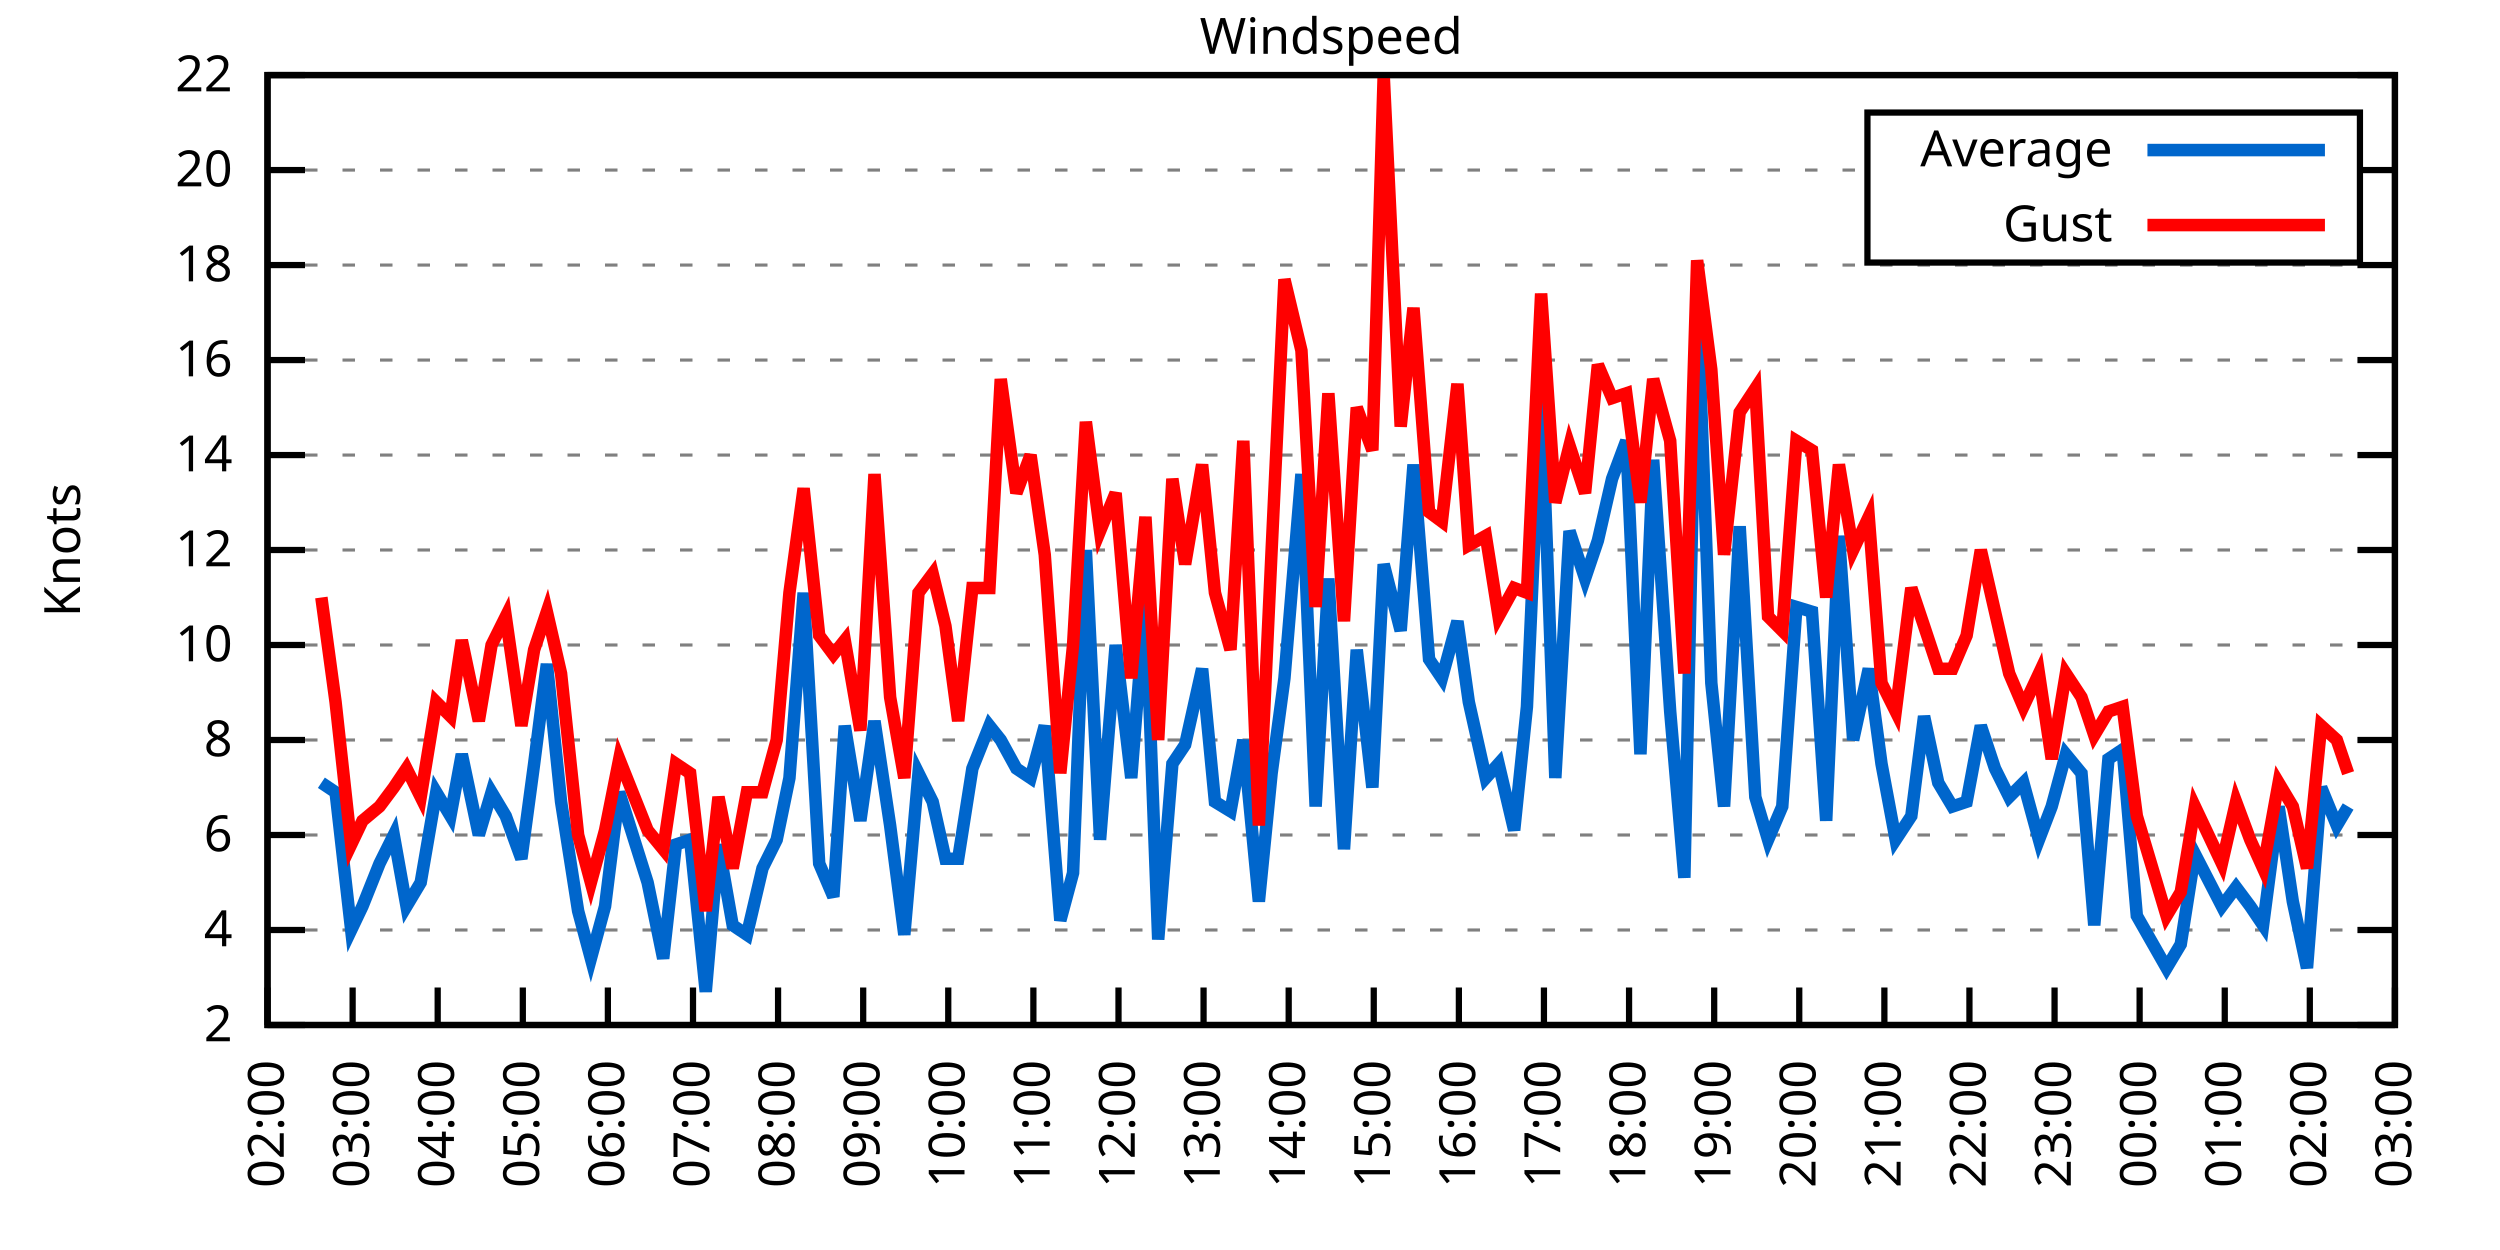
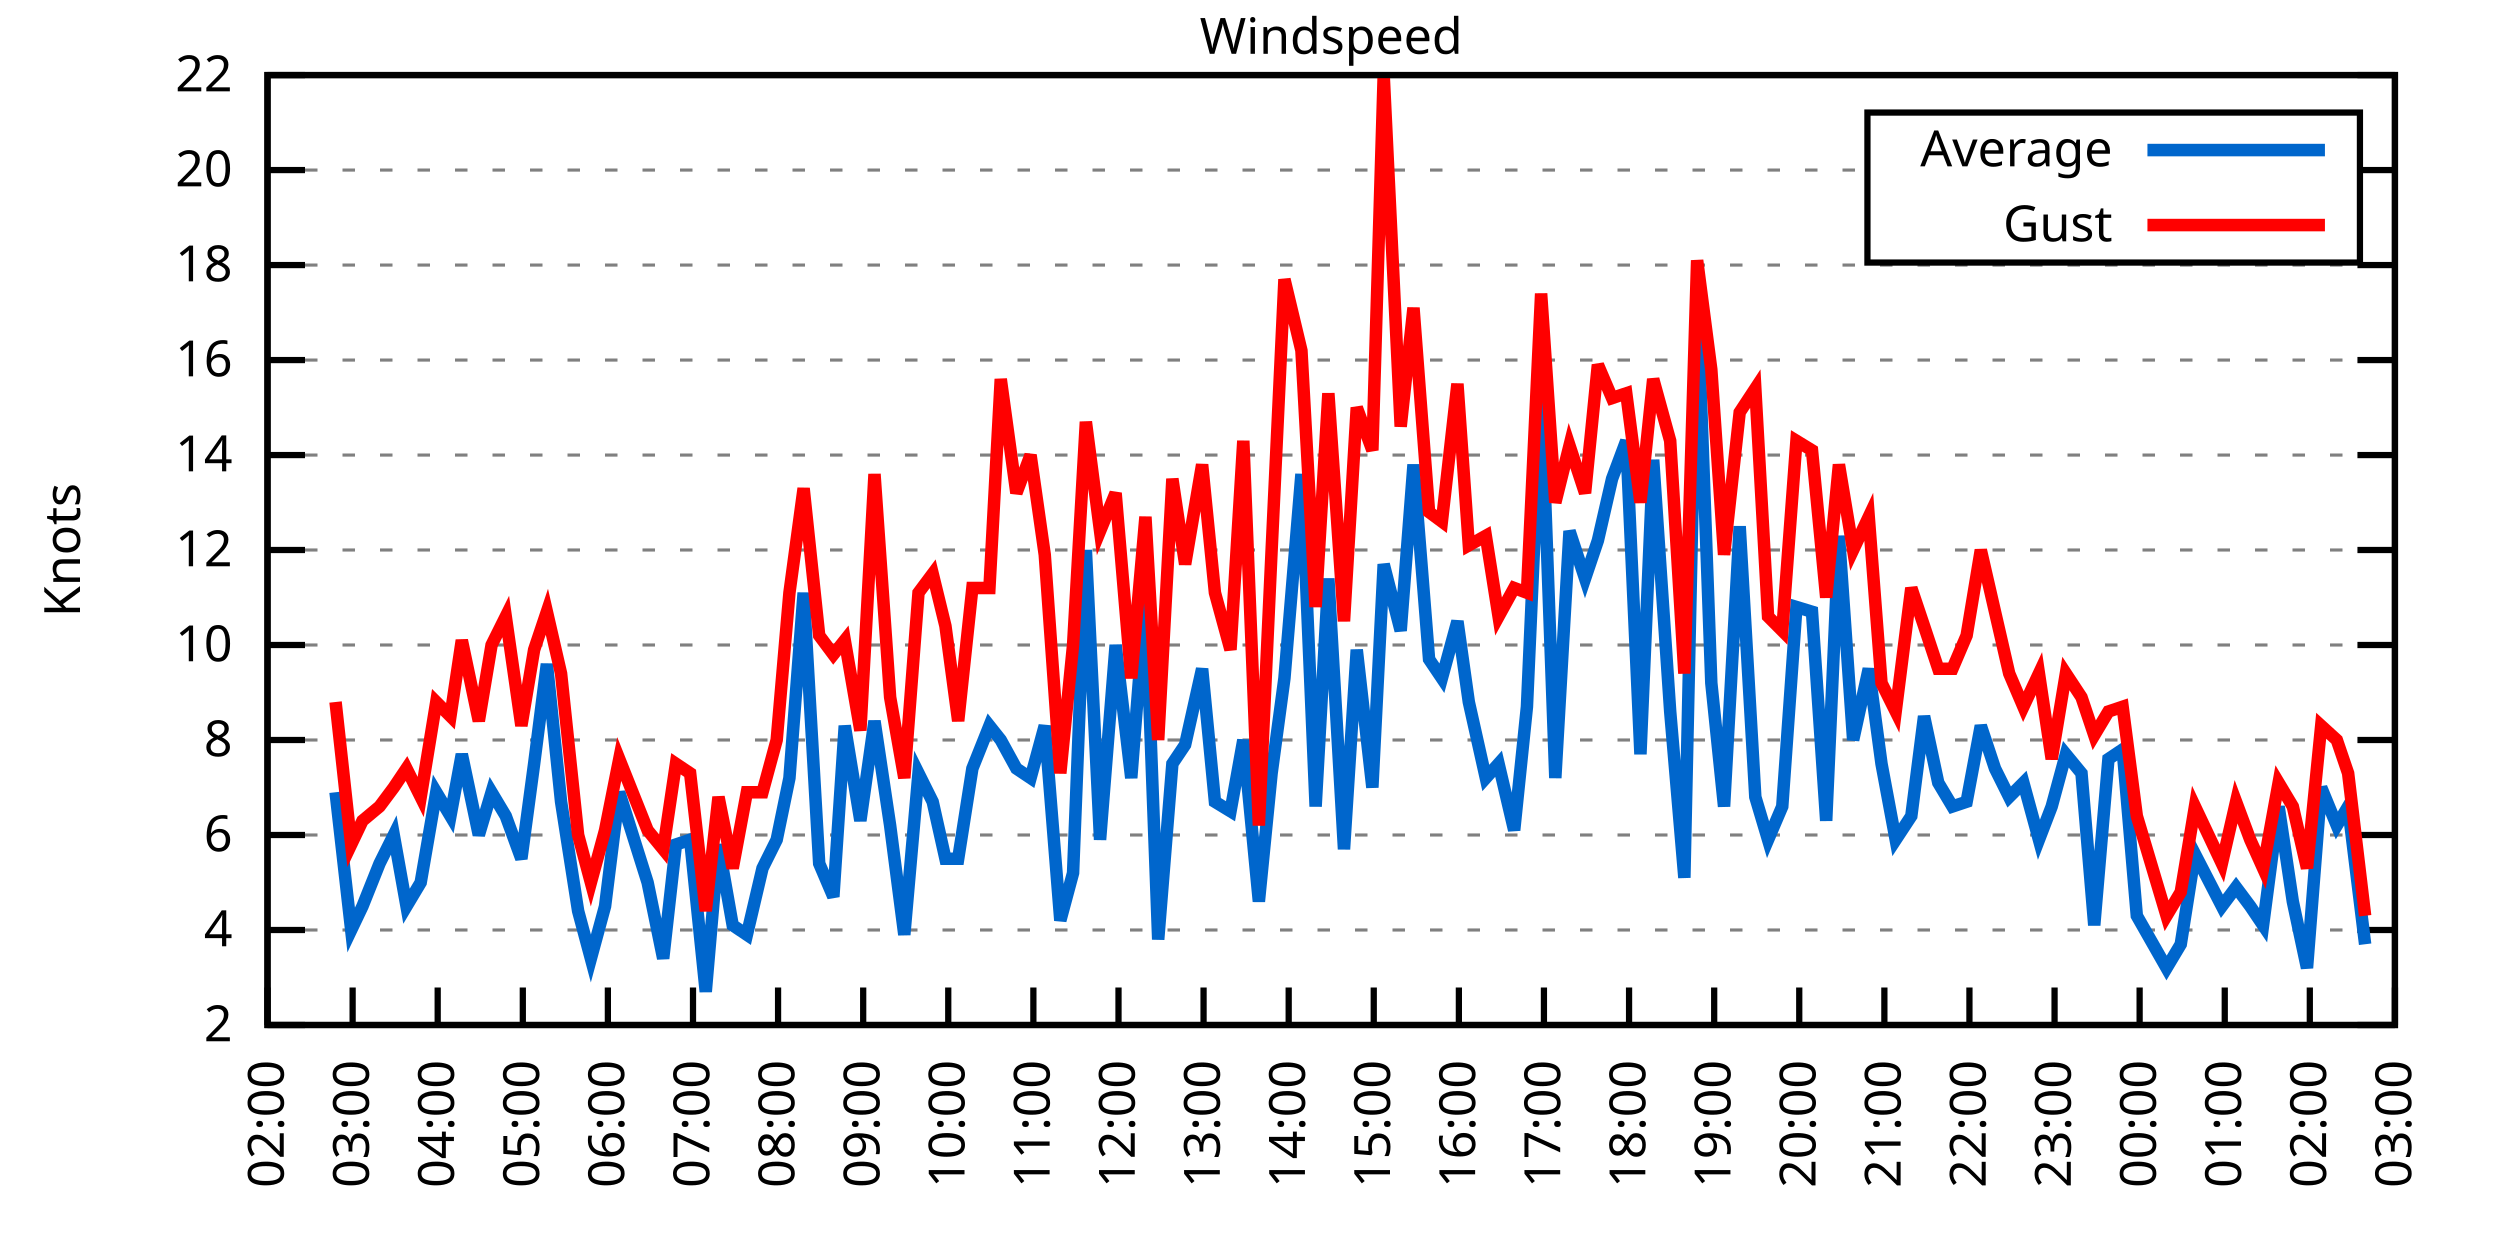
<svg xmlns="http://www.w3.org/2000/svg" xmlns:xlink="http://www.w3.org/1999/xlink" width="400" height="200" viewBox="0 0 400 200">
  <g id="gnuplot_canvas">
    <rect x="0" y="0" width="400" height="200" fill="none" />
    <defs>
      <circle id="gpDot" r="0.5" stroke-width="0.5" stroke="currentColor" />
      <path id="gpPt0" stroke-width="0.333" stroke="currentColor" d="M-1,0 h2 M0,-1 v2" />
      <path id="gpPt1" stroke-width="0.333" stroke="currentColor" d="M-1,-1 L1,1 M1,-1 L-1,1" />
      <path id="gpPt2" stroke-width="0.333" stroke="currentColor" d="M-1,0 L1,0 M0,-1 L0,1 M-1,-1 L1,1 M-1,1 L1,-1" />
      <rect id="gpPt3" stroke-width="0.333" stroke="currentColor" x="-1" y="-1" width="2" height="2" />
      <rect id="gpPt4" stroke-width="0.333" stroke="currentColor" fill="currentColor" x="-1" y="-1" width="2" height="2" />
      <circle id="gpPt5" stroke-width="0.333" stroke="currentColor" cx="0" cy="0" r="1" />
      <use xlink:href="#gpPt5" id="gpPt6" fill="currentColor" stroke="none" />
      <path id="gpPt7" stroke-width="0.333" stroke="currentColor" d="M0,-1.33 L-1.33,0.67 L1.33,0.67 z" />
      <use xlink:href="#gpPt7" id="gpPt8" fill="currentColor" stroke="none" />
      <use xlink:href="#gpPt7" id="gpPt9" stroke="currentColor" transform="rotate(180)" />
      <use xlink:href="#gpPt9" id="gpPt10" fill="currentColor" stroke="none" />
      <use xlink:href="#gpPt3" id="gpPt11" stroke="currentColor" transform="rotate(45)" />
      <use xlink:href="#gpPt11" id="gpPt12" fill="currentColor" stroke="none" />
      <path id="gpPt13" stroke-width="0.333" stroke="currentColor" d="M0,1.330 L1.265,0.411 L0.782,-1.067 L-0.782,-1.076 L-1.265,0.411 z" />
      <use xlink:href="#gpPt13" id="gpPt14" fill="currentColor" stroke="none" />
      <filter id="textbox" filterUnits="objectBoundingBox" x="0" y="0" height="1" width="1">
        <feFlood flood-color="white" flood-opacity="1" result="bgnd" />
        <feComposite in="SourceGraphic" in2="bgnd" operator="atop" />
      </filter>
      <filter id="greybox" filterUnits="objectBoundingBox" x="0" y="0" height="1" width="1">
        <feFlood flood-color="lightgrey" flood-opacity="1" result="grey" />
        <feComposite in="SourceGraphic" in2="grey" operator="atop" />
      </filter>
    </defs>
    <g fill="none" color="white" stroke="currentColor" stroke-width="1.00" stroke-linecap="butt" stroke-linejoin="miter">
</g>
    <g fill="none" color="black" stroke="currentColor" stroke-width="1.00" stroke-linecap="butt" stroke-linejoin="miter">
      <g stroke="none" shape-rendering="crispEdges">
        <polygon fill="rgb(255, 255, 255)" points="42.80,164.00 383.18,164.00 383.18,12.02 42.80,12.02 " />
      </g>
    </g>
    <g fill="none" color="black" stroke="currentColor" stroke-width="1.00" stroke-linecap="butt" stroke-linejoin="miter">
</g>
    <g fill="none" color="black" stroke="black" stroke-width="0.50" stroke-linecap="butt" stroke-linejoin="miter">
</g>
    <g fill="none" color="gray" stroke="currentColor" stroke-width="0.50" stroke-linecap="butt" stroke-linejoin="miter">
      <path stroke="gray" stroke-dasharray="2,4" class="gridline" d="M42.80,164.00 L383.19,164.00  " />
    </g>
    <g fill="none" color="gray" stroke="gray" stroke-width="1.00" stroke-linecap="butt" stroke-linejoin="miter">
</g>
    <g fill="none" color="black" stroke="currentColor" stroke-width="1.00" stroke-linecap="butt" stroke-linejoin="miter">
      <path stroke="black" d="M42.80,164.00 L48.80,164.00 M383.19,164.00 L377.19,164.00  " />
      <g transform="translate(37.20,166.60)" stroke="none" fill="black" font-family="Sans" font-size="8.00" text-anchor="end">
        <text>
          <tspan font-family="Sans"> 2</tspan>
        </text>
      </g>
    </g>
    <g fill="none" color="black" stroke="currentColor" stroke-width="1.00" stroke-linecap="butt" stroke-linejoin="miter">
</g>
    <g fill="none" color="black" stroke="black" stroke-width="0.50" stroke-linecap="butt" stroke-linejoin="miter">
</g>
    <g fill="none" color="gray" stroke="currentColor" stroke-width="0.50" stroke-linecap="butt" stroke-linejoin="miter">
      <path stroke="gray" stroke-dasharray="2,4" class="gridline" d="M42.80,148.80 L383.19,148.80  " />
    </g>
    <g fill="none" color="gray" stroke="gray" stroke-width="1.00" stroke-linecap="butt" stroke-linejoin="miter">
</g>
    <g fill="none" color="black" stroke="currentColor" stroke-width="1.00" stroke-linecap="butt" stroke-linejoin="miter">
      <path stroke="black" d="M42.80,148.80 L48.80,148.80 M383.19,148.80 L377.19,148.80  " />
      <g transform="translate(37.20,151.40)" stroke="none" fill="black" font-family="Sans" font-size="8.00" text-anchor="end">
        <text>
          <tspan font-family="Sans"> 4</tspan>
        </text>
      </g>
    </g>
    <g fill="none" color="black" stroke="currentColor" stroke-width="1.00" stroke-linecap="butt" stroke-linejoin="miter">
</g>
    <g fill="none" color="black" stroke="black" stroke-width="0.50" stroke-linecap="butt" stroke-linejoin="miter">
</g>
    <g fill="none" color="gray" stroke="currentColor" stroke-width="0.50" stroke-linecap="butt" stroke-linejoin="miter">
      <path stroke="gray" stroke-dasharray="2,4" class="gridline" d="M42.80,133.60 L383.19,133.60  " />
    </g>
    <g fill="none" color="gray" stroke="gray" stroke-width="1.00" stroke-linecap="butt" stroke-linejoin="miter">
</g>
    <g fill="none" color="black" stroke="currentColor" stroke-width="1.00" stroke-linecap="butt" stroke-linejoin="miter">
      <path stroke="black" d="M42.80,133.60 L48.80,133.60 M383.19,133.60 L377.19,133.60  " />
      <g transform="translate(37.20,136.20)" stroke="none" fill="black" font-family="Sans" font-size="8.00" text-anchor="end">
        <text>
          <tspan font-family="Sans"> 6</tspan>
        </text>
      </g>
    </g>
    <g fill="none" color="black" stroke="currentColor" stroke-width="1.00" stroke-linecap="butt" stroke-linejoin="miter">
</g>
    <g fill="none" color="black" stroke="black" stroke-width="0.50" stroke-linecap="butt" stroke-linejoin="miter">
</g>
    <g fill="none" color="gray" stroke="currentColor" stroke-width="0.50" stroke-linecap="butt" stroke-linejoin="miter">
      <path stroke="gray" stroke-dasharray="2,4" class="gridline" d="M42.80,118.40 L383.19,118.40  " />
    </g>
    <g fill="none" color="gray" stroke="gray" stroke-width="1.00" stroke-linecap="butt" stroke-linejoin="miter">
</g>
    <g fill="none" color="black" stroke="currentColor" stroke-width="1.00" stroke-linecap="butt" stroke-linejoin="miter">
      <path stroke="black" d="M42.80,118.40 L48.80,118.40 M383.19,118.40 L377.19,118.40  " />
      <g transform="translate(37.20,121.00)" stroke="none" fill="black" font-family="Sans" font-size="8.00" text-anchor="end">
        <text>
          <tspan font-family="Sans"> 8</tspan>
        </text>
      </g>
    </g>
    <g fill="none" color="black" stroke="currentColor" stroke-width="1.00" stroke-linecap="butt" stroke-linejoin="miter">
</g>
    <g fill="none" color="black" stroke="black" stroke-width="0.50" stroke-linecap="butt" stroke-linejoin="miter">
</g>
    <g fill="none" color="gray" stroke="currentColor" stroke-width="0.50" stroke-linecap="butt" stroke-linejoin="miter">
      <path stroke="gray" stroke-dasharray="2,4" class="gridline" d="M42.80,103.20 L383.19,103.20  " />
    </g>
    <g fill="none" color="gray" stroke="gray" stroke-width="1.00" stroke-linecap="butt" stroke-linejoin="miter">
</g>
    <g fill="none" color="black" stroke="currentColor" stroke-width="1.00" stroke-linecap="butt" stroke-linejoin="miter">
      <path stroke="black" d="M42.80,103.20 L48.80,103.20 M383.19,103.20 L377.19,103.20  " />
      <g transform="translate(37.20,105.80)" stroke="none" fill="black" font-family="Sans" font-size="8.00" text-anchor="end">
        <text>
          <tspan font-family="Sans"> 10</tspan>
        </text>
      </g>
    </g>
    <g fill="none" color="black" stroke="currentColor" stroke-width="1.00" stroke-linecap="butt" stroke-linejoin="miter">
</g>
    <g fill="none" color="black" stroke="black" stroke-width="0.50" stroke-linecap="butt" stroke-linejoin="miter">
</g>
    <g fill="none" color="gray" stroke="currentColor" stroke-width="0.50" stroke-linecap="butt" stroke-linejoin="miter">
      <path stroke="gray" stroke-dasharray="2,4" class="gridline" d="M42.80,88.00 L383.19,88.00  " />
    </g>
    <g fill="none" color="gray" stroke="gray" stroke-width="1.00" stroke-linecap="butt" stroke-linejoin="miter">
</g>
    <g fill="none" color="black" stroke="currentColor" stroke-width="1.00" stroke-linecap="butt" stroke-linejoin="miter">
      <path stroke="black" d="M42.80,88.00 L48.80,88.00 M383.19,88.00 L377.19,88.00  " />
      <g transform="translate(37.20,90.60)" stroke="none" fill="black" font-family="Sans" font-size="8.00" text-anchor="end">
        <text>
          <tspan font-family="Sans"> 12</tspan>
        </text>
      </g>
    </g>
    <g fill="none" color="black" stroke="currentColor" stroke-width="1.00" stroke-linecap="butt" stroke-linejoin="miter">
</g>
    <g fill="none" color="black" stroke="black" stroke-width="0.50" stroke-linecap="butt" stroke-linejoin="miter">
</g>
    <g fill="none" color="gray" stroke="currentColor" stroke-width="0.50" stroke-linecap="butt" stroke-linejoin="miter">
      <path stroke="gray" stroke-dasharray="2,4" class="gridline" d="M42.80,72.81 L383.19,72.81  " />
    </g>
    <g fill="none" color="gray" stroke="gray" stroke-width="1.00" stroke-linecap="butt" stroke-linejoin="miter">
</g>
    <g fill="none" color="black" stroke="currentColor" stroke-width="1.00" stroke-linecap="butt" stroke-linejoin="miter">
      <path stroke="black" d="M42.80,72.81 L48.80,72.81 M383.19,72.81 L377.19,72.81  " />
      <g transform="translate(37.20,75.41)" stroke="none" fill="black" font-family="Sans" font-size="8.00" text-anchor="end">
        <text>
          <tspan font-family="Sans"> 14</tspan>
        </text>
      </g>
    </g>
    <g fill="none" color="black" stroke="currentColor" stroke-width="1.00" stroke-linecap="butt" stroke-linejoin="miter">
</g>
    <g fill="none" color="black" stroke="black" stroke-width="0.50" stroke-linecap="butt" stroke-linejoin="miter">
</g>
    <g fill="none" color="gray" stroke="currentColor" stroke-width="0.50" stroke-linecap="butt" stroke-linejoin="miter">
      <path stroke="gray" stroke-dasharray="2,4" class="gridline" d="M42.80,57.61 L383.19,57.61  " />
    </g>
    <g fill="none" color="gray" stroke="gray" stroke-width="1.00" stroke-linecap="butt" stroke-linejoin="miter">
</g>
    <g fill="none" color="black" stroke="currentColor" stroke-width="1.00" stroke-linecap="butt" stroke-linejoin="miter">
      <path stroke="black" d="M42.80,57.61 L48.80,57.61 M383.19,57.61 L377.19,57.61  " />
      <g transform="translate(37.20,60.21)" stroke="none" fill="black" font-family="Sans" font-size="8.00" text-anchor="end">
        <text>
          <tspan font-family="Sans"> 16</tspan>
        </text>
      </g>
    </g>
    <g fill="none" color="black" stroke="currentColor" stroke-width="1.00" stroke-linecap="butt" stroke-linejoin="miter">
</g>
    <g fill="none" color="black" stroke="black" stroke-width="0.50" stroke-linecap="butt" stroke-linejoin="miter">
</g>
    <g fill="none" color="gray" stroke="currentColor" stroke-width="0.50" stroke-linecap="butt" stroke-linejoin="miter">
      <path stroke="gray" stroke-dasharray="2,4" class="gridline" d="M42.80,42.41 L383.19,42.41  " />
    </g>
    <g fill="none" color="gray" stroke="gray" stroke-width="1.00" stroke-linecap="butt" stroke-linejoin="miter">
</g>
    <g fill="none" color="black" stroke="currentColor" stroke-width="1.00" stroke-linecap="butt" stroke-linejoin="miter">
      <path stroke="black" d="M42.80,42.41 L48.80,42.41 M383.19,42.41 L377.19,42.41  " />
      <g transform="translate(37.20,45.01)" stroke="none" fill="black" font-family="Sans" font-size="8.00" text-anchor="end">
        <text>
          <tspan font-family="Sans"> 18</tspan>
        </text>
      </g>
    </g>
    <g fill="none" color="black" stroke="currentColor" stroke-width="1.00" stroke-linecap="butt" stroke-linejoin="miter">
</g>
    <g fill="none" color="black" stroke="black" stroke-width="0.50" stroke-linecap="butt" stroke-linejoin="miter">
</g>
    <g fill="none" color="gray" stroke="currentColor" stroke-width="0.50" stroke-linecap="butt" stroke-linejoin="miter">
      <path stroke="gray" stroke-dasharray="2,4" class="gridline" d="M42.80,27.21 L298.79,27.21 M377.59,27.21 L383.19,27.21  " />
    </g>
    <g fill="none" color="gray" stroke="gray" stroke-width="1.00" stroke-linecap="butt" stroke-linejoin="miter">
</g>
    <g fill="none" color="black" stroke="currentColor" stroke-width="1.00" stroke-linecap="butt" stroke-linejoin="miter">
      <path stroke="black" d="M42.80,27.21 L48.80,27.21 M383.19,27.21 L377.19,27.21  " />
      <g transform="translate(37.20,29.81)" stroke="none" fill="black" font-family="Sans" font-size="8.00" text-anchor="end">
        <text>
          <tspan font-family="Sans"> 20</tspan>
        </text>
      </g>
    </g>
    <g fill="none" color="black" stroke="currentColor" stroke-width="1.00" stroke-linecap="butt" stroke-linejoin="miter">
</g>
    <g fill="none" color="black" stroke="black" stroke-width="0.50" stroke-linecap="butt" stroke-linejoin="miter">
</g>
    <g fill="none" color="gray" stroke="currentColor" stroke-width="0.50" stroke-linecap="butt" stroke-linejoin="miter">
      <path stroke="gray" stroke-dasharray="2,4" class="gridline" d="M42.80,12.01 L383.19,12.01  " />
    </g>
    <g fill="none" color="gray" stroke="gray" stroke-width="1.00" stroke-linecap="butt" stroke-linejoin="miter">
</g>
    <g fill="none" color="black" stroke="currentColor" stroke-width="1.00" stroke-linecap="butt" stroke-linejoin="miter">
      <path stroke="black" d="M42.80,12.01 L48.80,12.01 M383.19,12.01 L377.19,12.01  " />
      <g transform="translate(37.20,14.61)" stroke="none" fill="black" font-family="Sans" font-size="8.00" text-anchor="end">
        <text>
          <tspan font-family="Sans"> 22</tspan>
        </text>
      </g>
    </g>
    <g fill="none" color="black" stroke="currentColor" stroke-width="1.00" stroke-linecap="butt" stroke-linejoin="miter">
      <path stroke="black" d="M42.80,164.00 L42.80,158.00  " />
      <g transform="translate(45.40,169.60) rotate(270.00)" stroke="none" fill="black" font-family="Sans" font-size="8.00" text-anchor="end">
        <text>
          <tspan font-family="Sans">02:00</tspan>
        </text>
      </g>
    </g>
    <g fill="none" color="black" stroke="currentColor" stroke-width="1.00" stroke-linecap="butt" stroke-linejoin="miter">
      <path stroke="black" d="M56.42,164.00 L56.42,158.00  " />
      <g transform="translate(59.02,169.60) rotate(270.00)" stroke="none" fill="black" font-family="Sans" font-size="8.00" text-anchor="end">
        <text>
          <tspan font-family="Sans">03:00</tspan>
        </text>
      </g>
    </g>
    <g fill="none" color="black" stroke="currentColor" stroke-width="1.00" stroke-linecap="butt" stroke-linejoin="miter">
      <path stroke="black" d="M70.03,164.00 L70.03,158.00  " />
      <g transform="translate(72.63,169.60) rotate(270.00)" stroke="none" fill="black" font-family="Sans" font-size="8.00" text-anchor="end">
        <text>
          <tspan font-family="Sans">04:00</tspan>
        </text>
      </g>
    </g>
    <g fill="none" color="black" stroke="currentColor" stroke-width="1.00" stroke-linecap="butt" stroke-linejoin="miter">
      <path stroke="black" d="M83.65,164.00 L83.65,158.00  " />
      <g transform="translate(86.25,169.60) rotate(270.00)" stroke="none" fill="black" font-family="Sans" font-size="8.00" text-anchor="end">
        <text>
          <tspan font-family="Sans">05:00</tspan>
        </text>
      </g>
    </g>
    <g fill="none" color="black" stroke="currentColor" stroke-width="1.00" stroke-linecap="butt" stroke-linejoin="miter">
      <path stroke="black" d="M97.26,164.00 L97.26,158.00  " />
      <g transform="translate(99.86,169.60) rotate(270.00)" stroke="none" fill="black" font-family="Sans" font-size="8.00" text-anchor="end">
        <text>
          <tspan font-family="Sans">06:00</tspan>
        </text>
      </g>
    </g>
    <g fill="none" color="black" stroke="currentColor" stroke-width="1.00" stroke-linecap="butt" stroke-linejoin="miter">
      <path stroke="black" d="M110.88,164.00 L110.88,158.00  " />
      <g transform="translate(113.48,169.60) rotate(270.00)" stroke="none" fill="black" font-family="Sans" font-size="8.00" text-anchor="end">
        <text>
          <tspan font-family="Sans">07:00</tspan>
        </text>
      </g>
    </g>
    <g fill="none" color="black" stroke="currentColor" stroke-width="1.00" stroke-linecap="butt" stroke-linejoin="miter">
      <path stroke="black" d="M124.49,164.00 L124.49,158.00  " />
      <g transform="translate(127.09,169.60) rotate(270.00)" stroke="none" fill="black" font-family="Sans" font-size="8.00" text-anchor="end">
        <text>
          <tspan font-family="Sans">08:00</tspan>
        </text>
      </g>
    </g>
    <g fill="none" color="black" stroke="currentColor" stroke-width="1.00" stroke-linecap="butt" stroke-linejoin="miter">
      <path stroke="black" d="M138.11,164.00 L138.11,158.00  " />
      <g transform="translate(140.71,169.60) rotate(270.00)" stroke="none" fill="black" font-family="Sans" font-size="8.00" text-anchor="end">
        <text>
          <tspan font-family="Sans">09:00</tspan>
        </text>
      </g>
    </g>
    <g fill="none" color="black" stroke="currentColor" stroke-width="1.00" stroke-linecap="butt" stroke-linejoin="miter">
      <path stroke="black" d="M151.72,164.00 L151.72,158.00  " />
      <g transform="translate(154.32,169.60) rotate(270.00)" stroke="none" fill="black" font-family="Sans" font-size="8.00" text-anchor="end">
        <text>
          <tspan font-family="Sans">10:00</tspan>
        </text>
      </g>
    </g>
    <g fill="none" color="black" stroke="currentColor" stroke-width="1.00" stroke-linecap="butt" stroke-linejoin="miter">
      <path stroke="black" d="M165.34,164.00 L165.34,158.00  " />
      <g transform="translate(167.94,169.60) rotate(270.00)" stroke="none" fill="black" font-family="Sans" font-size="8.00" text-anchor="end">
        <text>
          <tspan font-family="Sans">11:00</tspan>
        </text>
      </g>
    </g>
    <g fill="none" color="black" stroke="currentColor" stroke-width="1.00" stroke-linecap="butt" stroke-linejoin="miter">
      <path stroke="black" d="M178.96,164.00 L178.96,158.00  " />
      <g transform="translate(181.56,169.60) rotate(270.00)" stroke="none" fill="black" font-family="Sans" font-size="8.00" text-anchor="end">
        <text>
          <tspan font-family="Sans">12:00</tspan>
        </text>
      </g>
    </g>
    <g fill="none" color="black" stroke="currentColor" stroke-width="1.00" stroke-linecap="butt" stroke-linejoin="miter">
      <path stroke="black" d="M192.57,164.00 L192.57,158.00  " />
      <g transform="translate(195.17,169.60) rotate(270.00)" stroke="none" fill="black" font-family="Sans" font-size="8.00" text-anchor="end">
        <text>
          <tspan font-family="Sans">13:00</tspan>
        </text>
      </g>
    </g>
    <g fill="none" color="black" stroke="currentColor" stroke-width="1.00" stroke-linecap="butt" stroke-linejoin="miter">
      <path stroke="black" d="M206.19,164.00 L206.19,158.00  " />
      <g transform="translate(208.79,169.60) rotate(270.00)" stroke="none" fill="black" font-family="Sans" font-size="8.00" text-anchor="end">
        <text>
          <tspan font-family="Sans">14:00</tspan>
        </text>
      </g>
    </g>
    <g fill="none" color="black" stroke="currentColor" stroke-width="1.00" stroke-linecap="butt" stroke-linejoin="miter">
      <path stroke="black" d="M219.80,164.00 L219.80,158.00  " />
      <g transform="translate(222.40,169.60) rotate(270.00)" stroke="none" fill="black" font-family="Sans" font-size="8.00" text-anchor="end">
        <text>
          <tspan font-family="Sans">15:00</tspan>
        </text>
      </g>
    </g>
    <g fill="none" color="black" stroke="currentColor" stroke-width="1.00" stroke-linecap="butt" stroke-linejoin="miter">
      <path stroke="black" d="M233.42,164.00 L233.42,158.00  " />
      <g transform="translate(236.02,169.60) rotate(270.00)" stroke="none" fill="black" font-family="Sans" font-size="8.00" text-anchor="end">
        <text>
          <tspan font-family="Sans">16:00</tspan>
        </text>
      </g>
    </g>
    <g fill="none" color="black" stroke="currentColor" stroke-width="1.00" stroke-linecap="butt" stroke-linejoin="miter">
      <path stroke="black" d="M247.03,164.00 L247.03,158.00  " />
      <g transform="translate(249.63,169.60) rotate(270.00)" stroke="none" fill="black" font-family="Sans" font-size="8.00" text-anchor="end">
        <text>
          <tspan font-family="Sans">17:00</tspan>
        </text>
      </g>
    </g>
    <g fill="none" color="black" stroke="currentColor" stroke-width="1.00" stroke-linecap="butt" stroke-linejoin="miter">
      <path stroke="black" d="M260.65,164.00 L260.65,158.00  " />
      <g transform="translate(263.25,169.60) rotate(270.00)" stroke="none" fill="black" font-family="Sans" font-size="8.00" text-anchor="end">
        <text>
          <tspan font-family="Sans">18:00</tspan>
        </text>
      </g>
    </g>
    <g fill="none" color="black" stroke="currentColor" stroke-width="1.00" stroke-linecap="butt" stroke-linejoin="miter">
      <path stroke="black" d="M274.27,164.00 L274.27,158.00  " />
      <g transform="translate(276.87,169.60) rotate(270.00)" stroke="none" fill="black" font-family="Sans" font-size="8.00" text-anchor="end">
        <text>
          <tspan font-family="Sans">19:00</tspan>
        </text>
      </g>
    </g>
    <g fill="none" color="black" stroke="currentColor" stroke-width="1.00" stroke-linecap="butt" stroke-linejoin="miter">
      <path stroke="black" d="M287.88,164.00 L287.88,158.00  " />
      <g transform="translate(290.48,169.60) rotate(270.00)" stroke="none" fill="black" font-family="Sans" font-size="8.00" text-anchor="end">
        <text>
          <tspan font-family="Sans">20:00</tspan>
        </text>
      </g>
    </g>
    <g fill="none" color="black" stroke="currentColor" stroke-width="1.00" stroke-linecap="butt" stroke-linejoin="miter">
      <path stroke="black" d="M301.50,164.00 L301.50,158.00  " />
      <g transform="translate(304.10,169.60) rotate(270.00)" stroke="none" fill="black" font-family="Sans" font-size="8.00" text-anchor="end">
        <text>
          <tspan font-family="Sans">21:00</tspan>
        </text>
      </g>
    </g>
    <g fill="none" color="black" stroke="currentColor" stroke-width="1.00" stroke-linecap="butt" stroke-linejoin="miter">
      <path stroke="black" d="M315.11,164.00 L315.11,158.00  " />
      <g transform="translate(317.71,169.60) rotate(270.00)" stroke="none" fill="black" font-family="Sans" font-size="8.00" text-anchor="end">
        <text>
          <tspan font-family="Sans">22:00</tspan>
        </text>
      </g>
    </g>
    <g fill="none" color="black" stroke="currentColor" stroke-width="1.00" stroke-linecap="butt" stroke-linejoin="miter">
      <path stroke="black" d="M328.73,164.00 L328.73,158.00  " />
      <g transform="translate(331.33,169.60) rotate(270.00)" stroke="none" fill="black" font-family="Sans" font-size="8.00" text-anchor="end">
        <text>
          <tspan font-family="Sans">23:00</tspan>
        </text>
      </g>
    </g>
    <g fill="none" color="black" stroke="currentColor" stroke-width="1.00" stroke-linecap="butt" stroke-linejoin="miter">
      <path stroke="black" d="M342.34,164.00 L342.34,158.00  " />
      <g transform="translate(344.94,169.60) rotate(270.00)" stroke="none" fill="black" font-family="Sans" font-size="8.00" text-anchor="end">
        <text>
          <tspan font-family="Sans">00:00</tspan>
        </text>
      </g>
    </g>
    <g fill="none" color="black" stroke="currentColor" stroke-width="1.00" stroke-linecap="butt" stroke-linejoin="miter">
      <path stroke="black" d="M355.96,164.00 L355.96,158.00  " />
      <g transform="translate(358.56,169.60) rotate(270.00)" stroke="none" fill="black" font-family="Sans" font-size="8.00" text-anchor="end">
        <text>
          <tspan font-family="Sans">01:00</tspan>
        </text>
      </g>
    </g>
    <g fill="none" color="black" stroke="currentColor" stroke-width="1.00" stroke-linecap="butt" stroke-linejoin="miter">
      <path stroke="black" d="M369.57,164.00 L369.57,158.00  " />
      <g transform="translate(372.17,169.60) rotate(270.00)" stroke="none" fill="black" font-family="Sans" font-size="8.00" text-anchor="end">
        <text>
          <tspan font-family="Sans">02:00</tspan>
        </text>
      </g>
    </g>
    <g fill="none" color="black" stroke="currentColor" stroke-width="1.00" stroke-linecap="butt" stroke-linejoin="miter">
      <path stroke="black" d="M383.19,164.00 L383.19,158.00  " />
      <g transform="translate(385.79,169.60) rotate(270.00)" stroke="none" fill="black" font-family="Sans" font-size="8.00" text-anchor="end">
        <text>
          <tspan font-family="Sans">03:00</tspan>
        </text>
      </g>
    </g>
    <g fill="none" color="black" stroke="currentColor" stroke-width="1.00" stroke-linecap="butt" stroke-linejoin="miter">
</g>
    <g fill="none" color="black" stroke="currentColor" stroke-width="1.00" stroke-linecap="butt" stroke-linejoin="miter">
      <path stroke="black" d="M42.80,12.01 L42.80,164.00 L383.19,164.00 L383.19,12.01 L42.80,12.01 Z  " />
    </g>
    <g fill="none" color="black" stroke="currentColor" stroke-width="1.00" stroke-linecap="butt" stroke-linejoin="miter">
</g>
    <g fill="none" color="black" stroke="currentColor" stroke-width="1.00" stroke-linecap="butt" stroke-linejoin="miter">
      <path stroke="black" d="M298.79,42.01 L298.79,18.01 L377.59,18.01 L377.59,42.01 L298.79,42.01 Z  " />
    </g>
    <g id="Windspeed_plot_1">
      <g fill="none" color="white" stroke="black" stroke-width="2.00" stroke-linecap="butt" stroke-linejoin="miter">
</g>
      <g fill="none" color="black" stroke="currentColor" stroke-width="2.00" stroke-linecap="butt" stroke-linejoin="miter">
        <g transform="translate(337.99,26.61)" stroke="none" fill="black" font-family="Sans" font-size="8.00" text-anchor="end">
          <text>
            <tspan font-family="Sans">Average</tspan>
          </text>
        </g>
      </g>
      <g fill="none" color="black" stroke="currentColor" stroke-width="2.00" stroke-linecap="butt" stroke-linejoin="miter">
-         <path stroke="rgb(  0, 102, 204)" d="M343.59,24.01 L371.99,24.01 M51.42,125.24 L53.69,126.76 L56.19,148.80 L58.00,145.00 L60.73,138.16 L63.00,133.60   L65.04,145.00 L67.31,141.20 L69.80,126.76 L72.07,130.56 L73.89,120.68 L76.61,133.60 L78.65,126.76 L80.92,130.56   L83.42,137.40 L85.46,122.20 L87.50,106.24 L89.77,128.28 L92.50,145.76 L94.54,153.36 L96.81,145.00 L99.08,126.76   L103.62,141.20 L106.11,153.36 L108.15,135.12 L110.42,134.36 L112.92,158.68 L114.96,135.12 L117.23,148.04 L119.50,149.56   L122.00,138.92 L124.27,134.36 L126.31,124.48 L128.58,94.84 L131.07,138.16 L133.34,143.48 L135.16,116.12 L137.66,131.32   L139.92,115.36 L142.42,132.08 L144.69,149.56 L146.96,123.72 L149.23,128.28 L151.27,137.40 L153.31,137.40 L155.58,122.96   L158.31,116.12 L160.12,118.40 L162.62,122.96 L164.89,124.48 L167.16,116.12 L169.65,147.28 L171.69,139.68 L173.74,88.00   L176.01,134.36 L178.50,103.20 L181.00,124.48 L183.27,95.60 L185.31,150.32 L187.58,122.20 L189.62,119.16 L192.34,107.00   L194.39,128.28 L196.88,129.80 L198.93,118.40 L201.42,144.24 L203.46,123.72 L205.51,108.52 L208.23,75.85 L210.50,129.04   L212.54,92.56 L215.04,135.88 L217.08,103.96 L219.58,126.00 L221.39,90.28 L224.11,100.92 L226.16,74.33 L228.65,105.48   L230.70,108.52 L233.19,99.40 L235.01,112.32 L237.73,124.48 L239.77,122.20 L242.27,132.84 L244.31,113.08 L246.58,62.17   L248.85,124.48 L251.12,84.97 L253.61,92.56 L255.66,86.49 L257.93,76.61 L260.20,70.53 L262.47,120.68 L264.51,73.57   L267.23,113.84 L269.50,140.44 L271.54,46.97 L273.81,109.28 L275.85,129.04 L278.35,84.21 L280.85,127.52 L282.89,134.36   L285.16,129.04 L287.43,97.12 L289.92,97.88 L292.19,131.32 L294.23,85.73 L296.50,118.40 L299.00,107.00 L301.04,122.20   L303.31,134.36 L305.81,130.56 L307.85,114.60 L310.12,125.24 L312.39,129.04 L314.66,128.28 L316.93,116.12 L319.20,122.96   L321.47,127.52 L323.74,125.24 L326.23,134.36 L328.27,129.04 L330.54,120.68 L333.04,123.72 L335.08,148.04 L337.35,121.44   L339.62,119.92 L341.89,146.52 L346.65,154.88 L348.92,151.08 L351.19,136.64 L355.50,145.00 L357.77,141.96 L360.04,145.00   L362.09,148.04 L364.58,129.04 L366.85,144.24 L369.12,154.88 L371.39,126.00 L373.89,132.08 L375.70,129.04  " />
+         <path stroke="rgb(  0, 102, 204)" d="M343.59,24.01 L371.99,24.01 M53.69,126.76 L56.19,148.80 L58.00,145.00 L60.73,138.16 L63.00,133.60 L65.04,145.00   L67.31,141.20 L69.80,126.76 L72.07,130.56 L73.89,120.68 L76.61,133.60 L78.65,126.76 L80.92,130.56 L83.42,137.40   L85.46,122.20 L87.50,106.24 L89.77,128.28 L92.50,145.76 L94.54,153.36 L96.81,145.00 L99.08,126.76 L103.62,141.20   L106.11,153.36 L108.15,135.12 L110.42,134.36 L112.92,158.68 L114.96,135.12 L117.23,148.04 L119.50,149.56 L122.00,138.92   L124.27,134.36 L126.31,124.48 L128.58,94.84 L131.07,138.16 L133.34,143.48 L135.16,116.12 L137.66,131.32 L139.92,115.36   L142.42,132.08 L144.69,149.56 L146.96,123.72 L149.23,128.28 L151.27,137.40 L153.31,137.40 L155.58,122.96 L158.31,116.12   L160.12,118.40 L162.62,122.96 L164.89,124.48 L167.16,116.12 L169.65,147.28 L171.69,139.68 L173.74,88.00 L176.01,134.36   L178.50,103.20 L181.00,124.48 L183.27,95.60 L185.31,150.32 L187.58,122.20 L189.62,119.16 L192.34,107.00 L194.39,128.28   L196.88,129.80 L198.93,118.40 L201.42,144.24 L203.46,123.72 L205.51,108.52 L208.23,75.85 L210.50,129.04 L212.54,92.56   L215.04,135.88 L217.08,103.96 L219.58,126.00 L221.39,90.28 L224.11,100.92 L226.16,74.33 L228.65,105.48 L230.70,108.52   L233.19,99.40 L235.01,112.32 L237.73,124.48 L239.77,122.20 L242.27,132.84 L244.31,113.08 L246.58,62.17 L248.85,124.48   L251.12,84.97 L253.61,92.56 L255.66,86.49 L257.93,76.61 L260.20,70.53 L262.47,120.68 L264.51,73.57 L267.23,113.84   L269.50,140.44 L271.54,46.97 L273.81,109.28 L275.85,129.04 L278.35,84.21 L280.85,127.52 L282.89,134.36 L285.16,129.04   L287.43,97.12 L289.92,97.88 L292.19,131.32 L294.23,85.73 L296.50,118.40 L299.00,107.00 L301.04,122.20 L303.31,134.36   L305.81,130.56 L307.85,114.60 L310.12,125.24 L312.39,129.04 L314.66,128.28 L316.93,116.12 L319.20,122.96 L321.47,127.52   L323.74,125.24 L326.23,134.36 L328.27,129.04 L330.54,120.68 L333.04,123.72 L335.08,148.04 L337.35,121.44 L339.62,119.92   L341.89,146.52 L346.65,154.88 L348.92,151.08 L351.19,136.64 L355.50,145.00 L357.77,141.96 L360.04,145.00 L362.09,148.04   L364.58,129.04 L366.85,144.24 L369.12,154.88 L371.39,126.00 L373.89,132.08 L375.70,129.04 L378.42,151.08  " />
      </g>
    </g>
    <g id="Windspeed_plot_2">
      <g fill="none" color="black" stroke="currentColor" stroke-width="2.00" stroke-linecap="butt" stroke-linejoin="miter">
        <g transform="translate(337.99,38.61)" stroke="none" fill="black" font-family="Sans" font-size="8.00" text-anchor="end">
          <text>
            <tspan font-family="Sans">Gust</tspan>
          </text>
        </g>
      </g>
      <g fill="none" color="black" stroke="currentColor" stroke-width="2.00" stroke-linecap="butt" stroke-linejoin="miter">
-         <path stroke="rgb(255,   0,   0)" d="M343.59,36.01 L371.99,36.01 M51.42,95.60 L53.69,112.32 L56.19,135.12 L58.00,131.32 L60.73,129.04 L63.00,126.00   L65.04,122.96 L67.31,127.52 L69.80,112.32 L72.07,114.60 L73.89,102.44 L76.61,115.36 L78.65,103.20 L80.92,98.64   L83.42,116.12 L85.46,103.96 L87.50,97.88 L89.77,107.76 L92.50,133.60 L94.54,141.20 L96.81,132.84 L99.08,121.44   L103.62,132.84 L106.11,135.88 L108.15,122.20 L110.42,123.72 L112.92,145.76 L114.96,127.52 L117.23,138.92 L119.50,126.76   L122.00,126.76 L124.27,118.40 L126.31,94.84 L128.58,78.13 L131.07,101.68 L133.34,104.72 L135.16,102.44 L137.66,116.88   L139.92,75.85 L142.42,111.56 L144.69,124.48 L146.96,94.84 L149.23,91.80 L151.27,100.16 L153.31,115.36 L155.58,94.08   L158.31,94.08 L160.12,60.65 L162.62,78.89 L164.89,72.81 L167.16,88.76 L169.65,123.72 L171.69,103.20 L173.74,67.49   L176.01,84.97 L178.50,78.89 L181.00,108.52 L183.27,82.69 L185.31,118.40 L187.58,76.61 L189.62,90.28 L192.34,74.33   L194.39,94.84 L196.88,103.96 L198.93,70.53 L201.42,132.08 L203.46,88.00 L205.51,44.69 L208.23,56.09 L210.50,97.12   L212.54,62.93 L215.04,99.40 L217.08,65.21 L219.58,72.05 L221.39,12.01 L224.11,68.25 L226.16,49.25 L228.65,81.93   L230.70,83.45 L233.19,61.41 L235.01,87.25 L237.73,85.73 L239.77,98.64 L242.27,94.08 L244.31,94.84 L246.58,46.97   L248.85,80.41 L251.12,71.29 L253.61,78.89 L255.66,58.37 L257.93,63.69 L260.20,62.93 L262.47,80.41 L264.51,60.65   L267.23,70.53 L269.50,107.76 L271.54,41.65 L273.81,59.13 L275.85,88.76 L278.35,65.97 L280.85,62.17 L282.89,98.64   L285.16,100.92 L287.43,70.53 L289.92,72.05 L292.19,95.60 L294.23,74.33 L296.50,88.00 L299.00,82.69 L301.04,109.28   L303.31,113.84 L305.81,94.08 L307.85,100.16 L310.12,107.00 L312.39,107.00 L314.66,101.68 L316.93,88.00 L319.20,97.88   L321.47,107.76 L323.74,113.08 L326.23,107.76 L328.27,121.44 L330.54,107.76 L333.04,111.56 L335.08,117.64 L337.35,113.84   L339.62,113.08 L341.89,130.56 L346.65,146.52 L348.92,142.72 L351.19,129.04 L355.50,138.16 L357.77,128.28 L360.04,134.36   L362.09,138.92 L364.58,125.24 L366.85,129.04 L369.12,138.92 L371.39,116.12 L373.89,118.40 L375.70,123.72  " />
+         <path stroke="rgb(255,   0,   0)" d="M343.59,36.01 L371.99,36.01 M53.69,112.32 L56.19,135.12 L58.00,131.32 L60.73,129.04 L63.00,126.00 L65.04,122.96   L67.31,127.52 L69.80,112.32 L72.07,114.60 L73.89,102.44 L76.61,115.36 L78.65,103.20 L80.92,98.64 L83.42,116.12   L85.46,103.96 L87.50,97.88 L89.77,107.76 L92.50,133.60 L94.54,141.20 L96.81,132.84 L99.08,121.44 L103.62,132.84   L106.11,135.88 L108.15,122.20 L110.42,123.72 L112.92,145.76 L114.96,127.52 L117.23,138.92 L119.50,126.76 L122.00,126.76   L124.27,118.40 L126.31,94.84 L128.58,78.13 L131.07,101.68 L133.34,104.72 L135.16,102.44 L137.66,116.88 L139.92,75.85   L142.42,111.56 L144.69,124.48 L146.96,94.84 L149.23,91.80 L151.27,100.16 L153.31,115.36 L155.58,94.08 L158.31,94.08   L160.12,60.65 L162.62,78.89 L164.89,72.81 L167.16,88.76 L169.65,123.72 L171.69,103.20 L173.74,67.49 L176.01,84.97   L178.50,78.89 L181.00,108.52 L183.27,82.69 L185.31,118.40 L187.58,76.61 L189.62,90.28 L192.34,74.33 L194.39,94.84   L196.88,103.96 L198.93,70.53 L201.42,132.08 L203.46,88.00 L205.51,44.69 L208.23,56.09 L210.50,97.12 L212.54,62.93   L215.04,99.40 L217.08,65.21 L219.58,72.05 L221.39,12.01 L224.11,68.25 L226.16,49.25 L228.65,81.93 L230.70,83.45   L233.19,61.41 L235.01,87.25 L237.73,85.73 L239.77,98.64 L242.27,94.08 L244.31,94.84 L246.58,46.97 L248.85,80.41   L251.12,71.29 L253.61,78.89 L255.66,58.37 L257.93,63.69 L260.20,62.93 L262.47,80.41 L264.51,60.65 L267.23,70.53   L269.50,107.76 L271.54,41.65 L273.81,59.13 L275.85,88.76 L278.35,65.97 L280.85,62.17 L282.89,98.64 L285.16,100.92   L287.43,70.53 L289.92,72.05 L292.19,95.60 L294.23,74.33 L296.50,88.00 L299.00,82.69 L301.04,109.28 L303.31,113.84   L305.81,94.08 L307.85,100.16 L310.12,107.00 L312.39,107.00 L314.66,101.68 L316.93,88.00 L319.20,97.88 L321.47,107.76   L323.74,113.08 L326.23,107.76 L328.27,121.44 L330.54,107.76 L333.04,111.56 L335.08,117.64 L337.35,113.84 L339.62,113.08   L341.89,130.56 L346.65,146.52 L348.92,142.72 L351.19,129.04 L355.50,138.16 L357.77,128.28 L360.04,134.36 L362.09,138.92   L364.58,125.24 L366.85,129.04 L369.12,138.92 L371.39,116.12 L373.89,118.40 L375.70,123.72 L378.42,146.52  " />
      </g>
    </g>
    <g fill="none" color="black" stroke="currentColor" stroke-width="2.00" stroke-linecap="butt" stroke-linejoin="miter">
</g>
    <g fill="none" color="black" stroke="black" stroke-width="1.00" stroke-linecap="butt" stroke-linejoin="miter">
</g>
    <g fill="none" color="black" stroke="currentColor" stroke-width="1.00" stroke-linecap="butt" stroke-linejoin="miter">
      <path stroke="black" d="M42.80,12.01 L42.80,164.00 L383.19,164.00 L383.19,12.01 L42.80,12.01 Z  " />
      <g transform="translate(12.80,88.01) rotate(270.00)" stroke="none" fill="black" font-family="Sans" font-size="8.00" text-anchor="middle">
        <text>
          <tspan font-family="Sans">Knots</tspan>
        </text>
      </g>
    </g>
    <g fill="none" color="black" stroke="currentColor" stroke-width="1.00" stroke-linecap="butt" stroke-linejoin="miter">
</g>
    <g fill="none" color="black" stroke="currentColor" stroke-width="1.00" stroke-linecap="butt" stroke-linejoin="miter">
      <g transform="translate(212.99,8.61)" stroke="none" fill="black" font-family="Sans" font-size="8.00" text-anchor="middle">
        <text>
          <tspan font-family="Sans">Windspeed</tspan>
        </text>
      </g>
    </g>
    <g fill="none" color="black" stroke="currentColor" stroke-width="1.00" stroke-linecap="butt" stroke-linejoin="miter">
</g>
  </g>
</svg>
